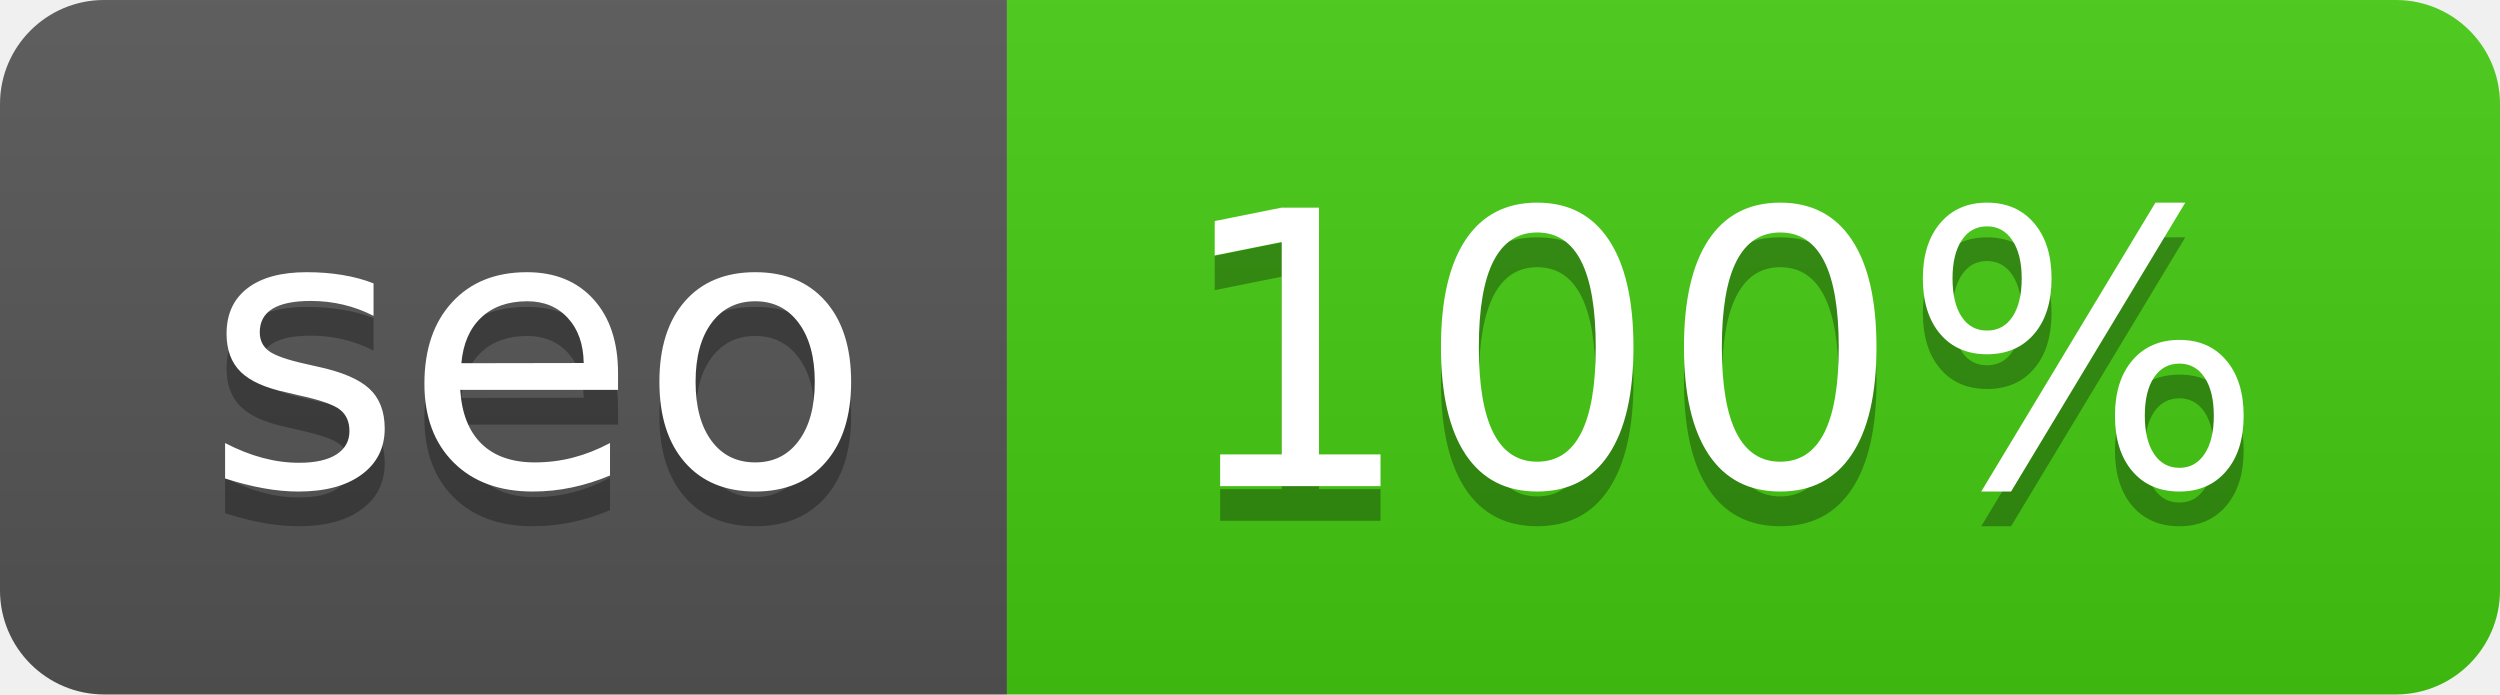
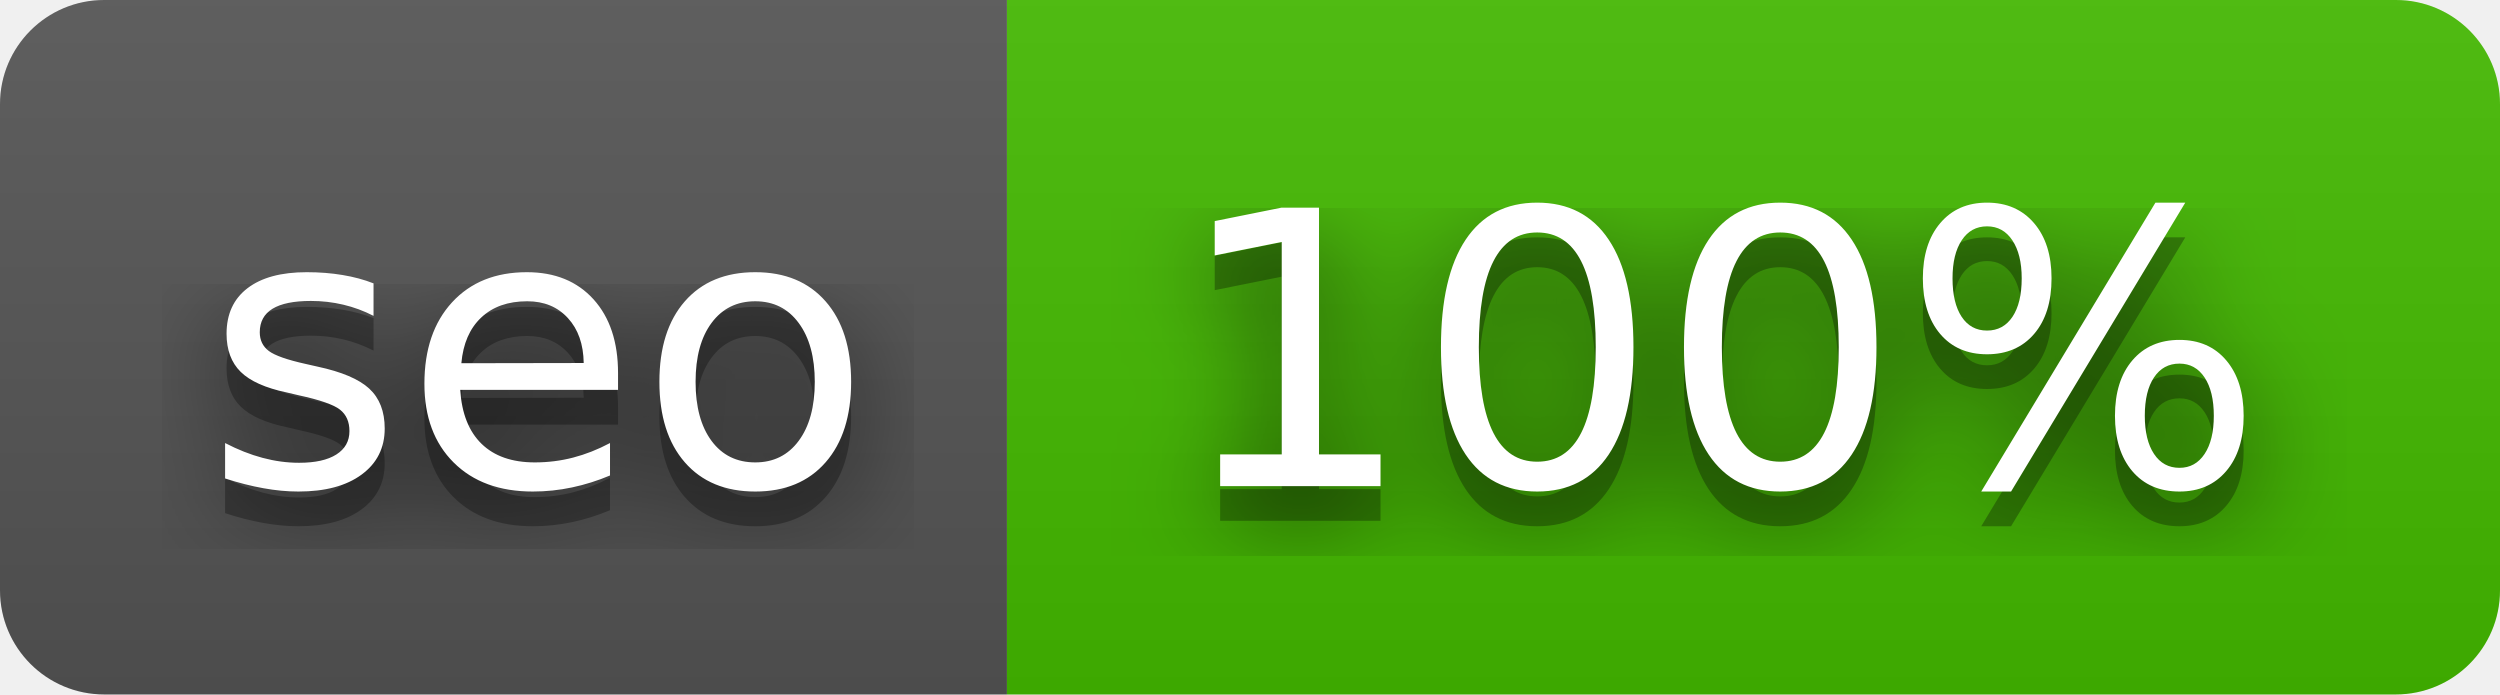
<svg xmlns="http://www.w3.org/2000/svg" width="72" height="20" role="img" aria-label="seo: 100%">
+   <filter id="blur">
+     <feGaussianBlur in="SourceGraphic" stdDeviation="16" />
+   </filter>
  <linearGradient id="s" x2="0" y2="100%">
    <stop offset="0" stop-color="#bbb" stop-opacity=".1" />
    <stop offset="1" stop-opacity=".1" />
  </linearGradient>
  <clipPath id="r">
    <rect width="72" height="20" rx="3" fill="#fff" />
  </clipPath>
  <g clip-path="url(#r)">
    <rect width="29" height="20" fill="#555" />
-     <rect x="29" width="43" height="20" fill="#4c1" />
+     <rect x="29" width="43" height="20" fill="#4b0" />
    <rect width="72" height="20" fill="url(#s)" />
  </g>
  <g fill="#fff" text-anchor="middle" font-family="Verdana,Geneva,DejaVu Sans,sans-serif" text-rendering="geometricPrecision" font-size="110">
+     <text aria-hidden="true" x="155" y="150" fill="#010101" fill-opacity=".80" filter="url(#blur)" transform="scale(.1)" textLength="190">seo</text>
    <text aria-hidden="true" x="155" y="150" fill="#010101" fill-opacity=".3" transform="scale(.1)" textLength="190">seo</text>
    <text x="155" y="140" transform="scale(.1)" fill="#fff" textLength="190">seo</text>
+     <text aria-hidden="true" x="495" y="150" fill="#010101" fill-opacity=".80" filter="url(#blur)" transform="scale(.1)" textLength="330">100%</text>
    <text aria-hidden="true" x="495" y="150" fill="#010101" fill-opacity=".3" transform="scale(.1)" textLength="330">100%</text>
    <text x="495" y="140" transform="scale(.1)" fill="#fff" textLength="330">100%</text>
  </g>
</svg>
